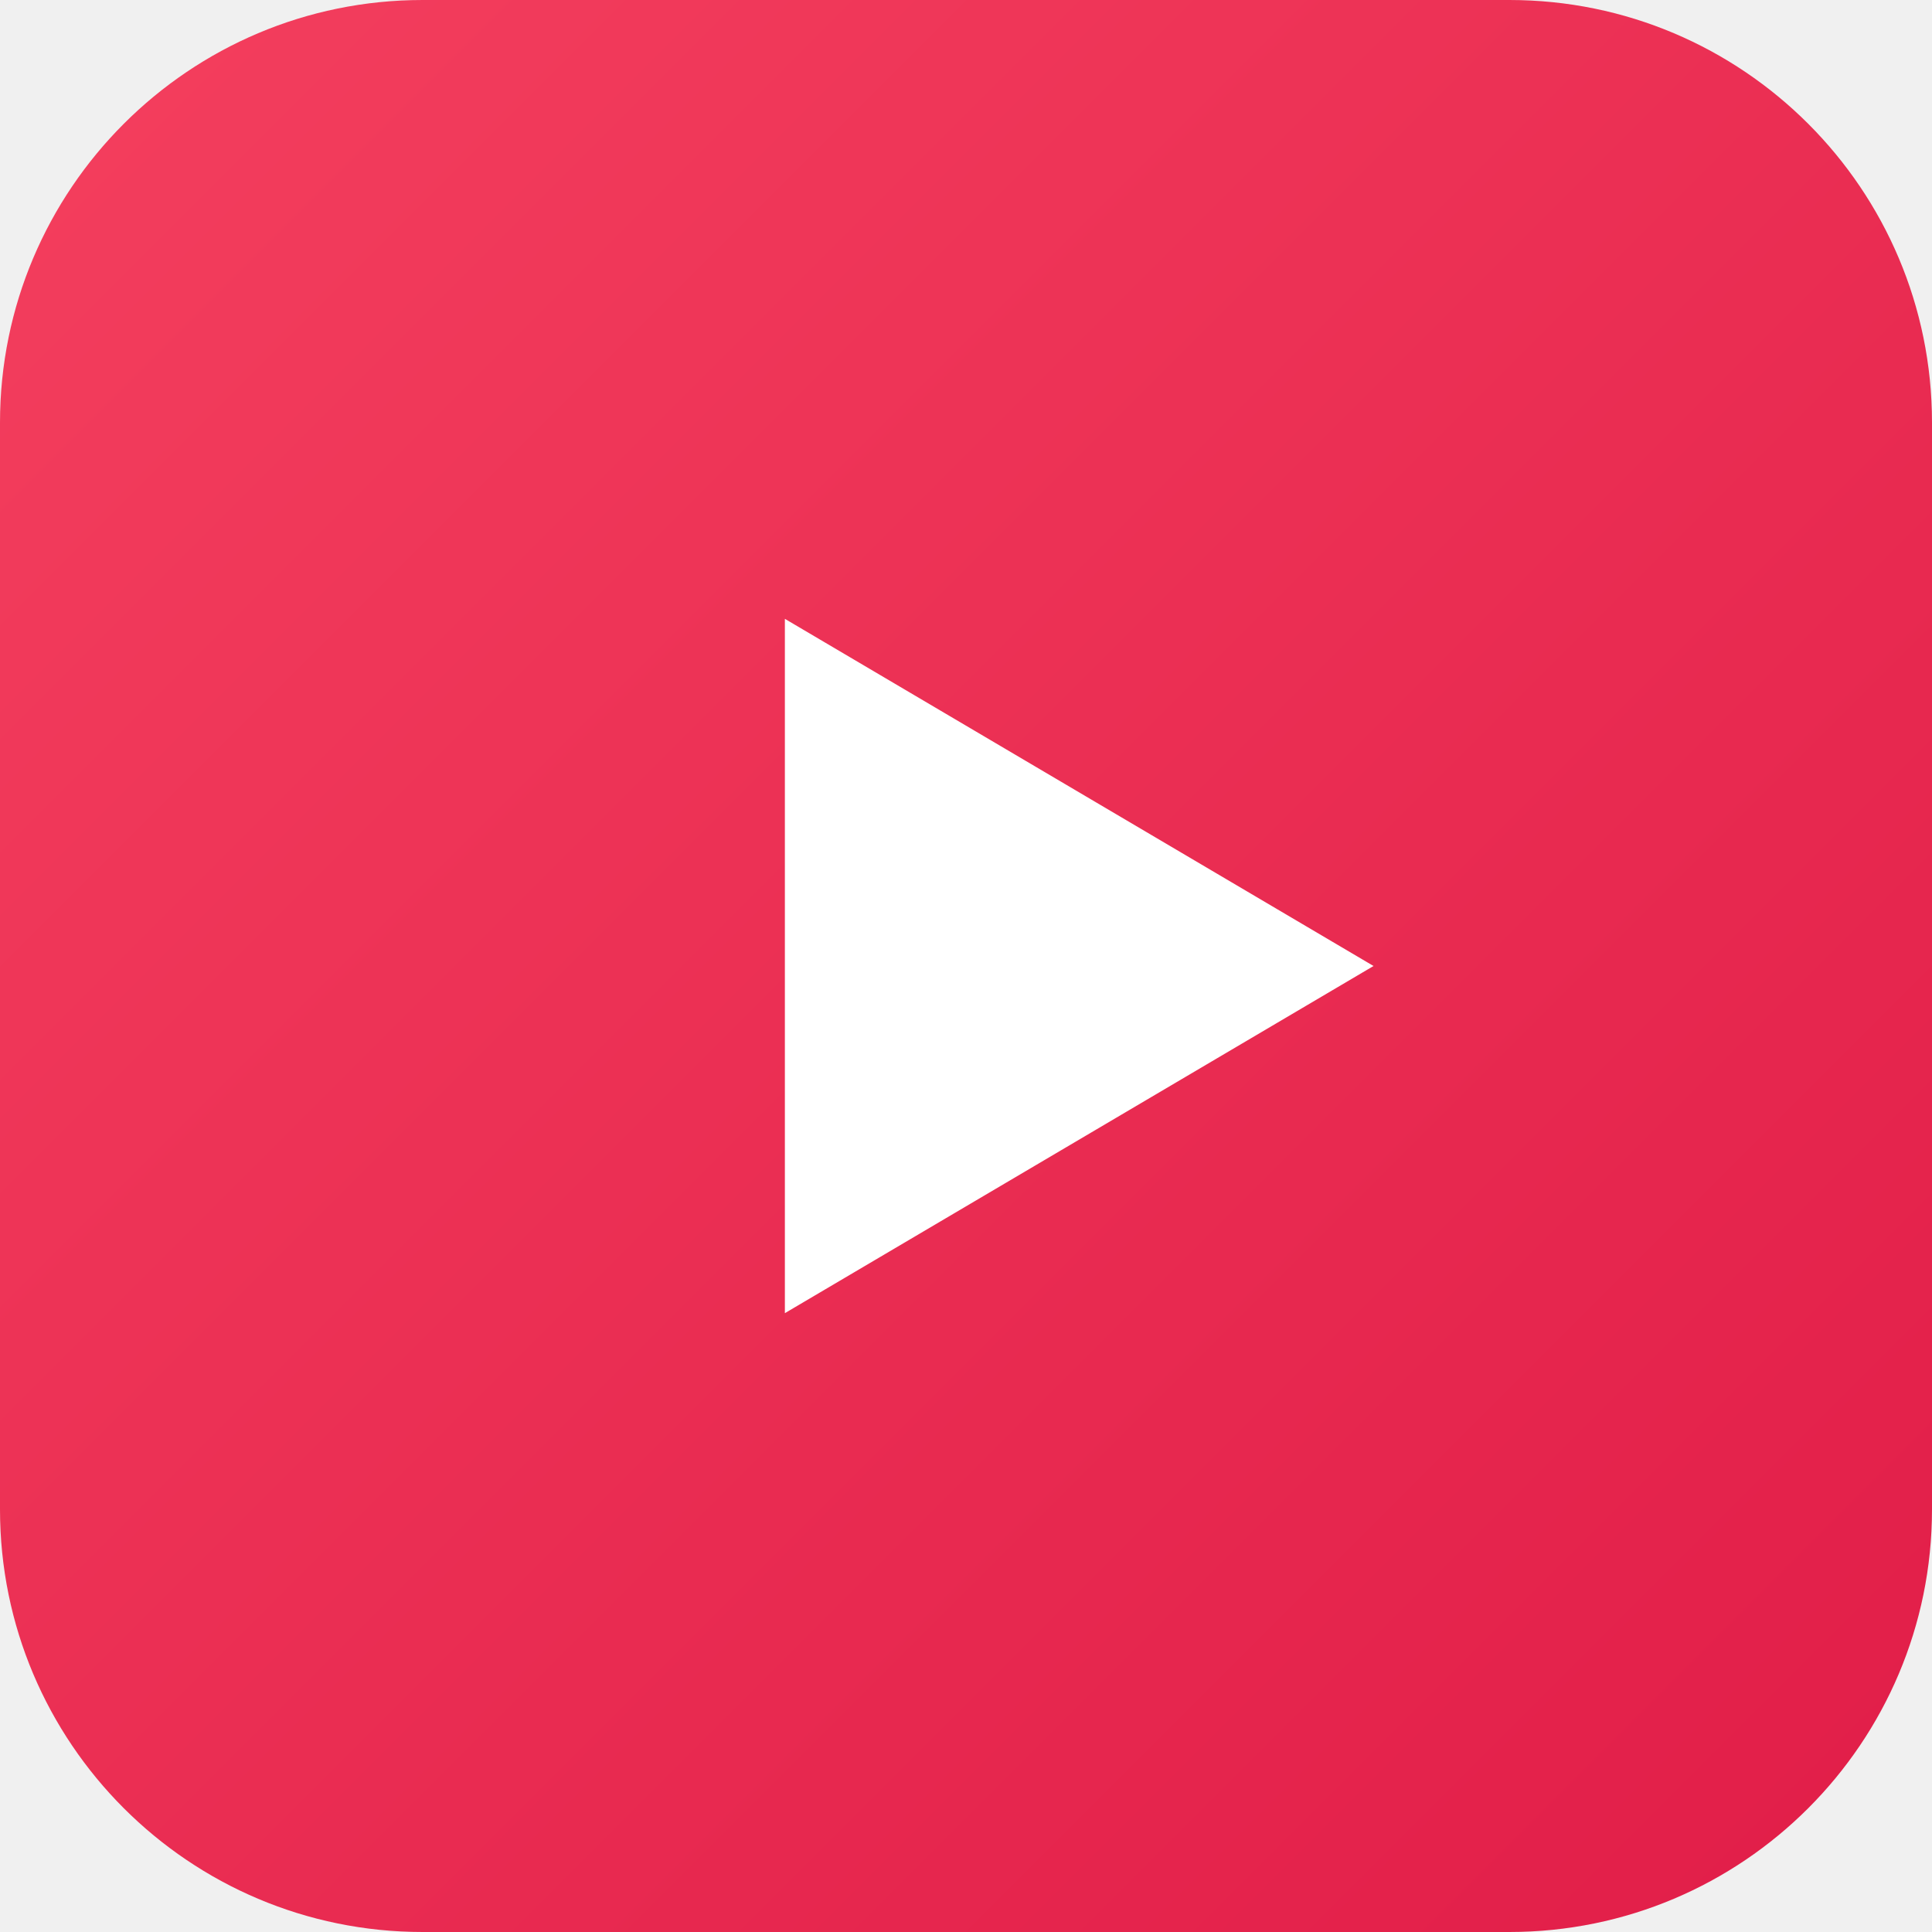
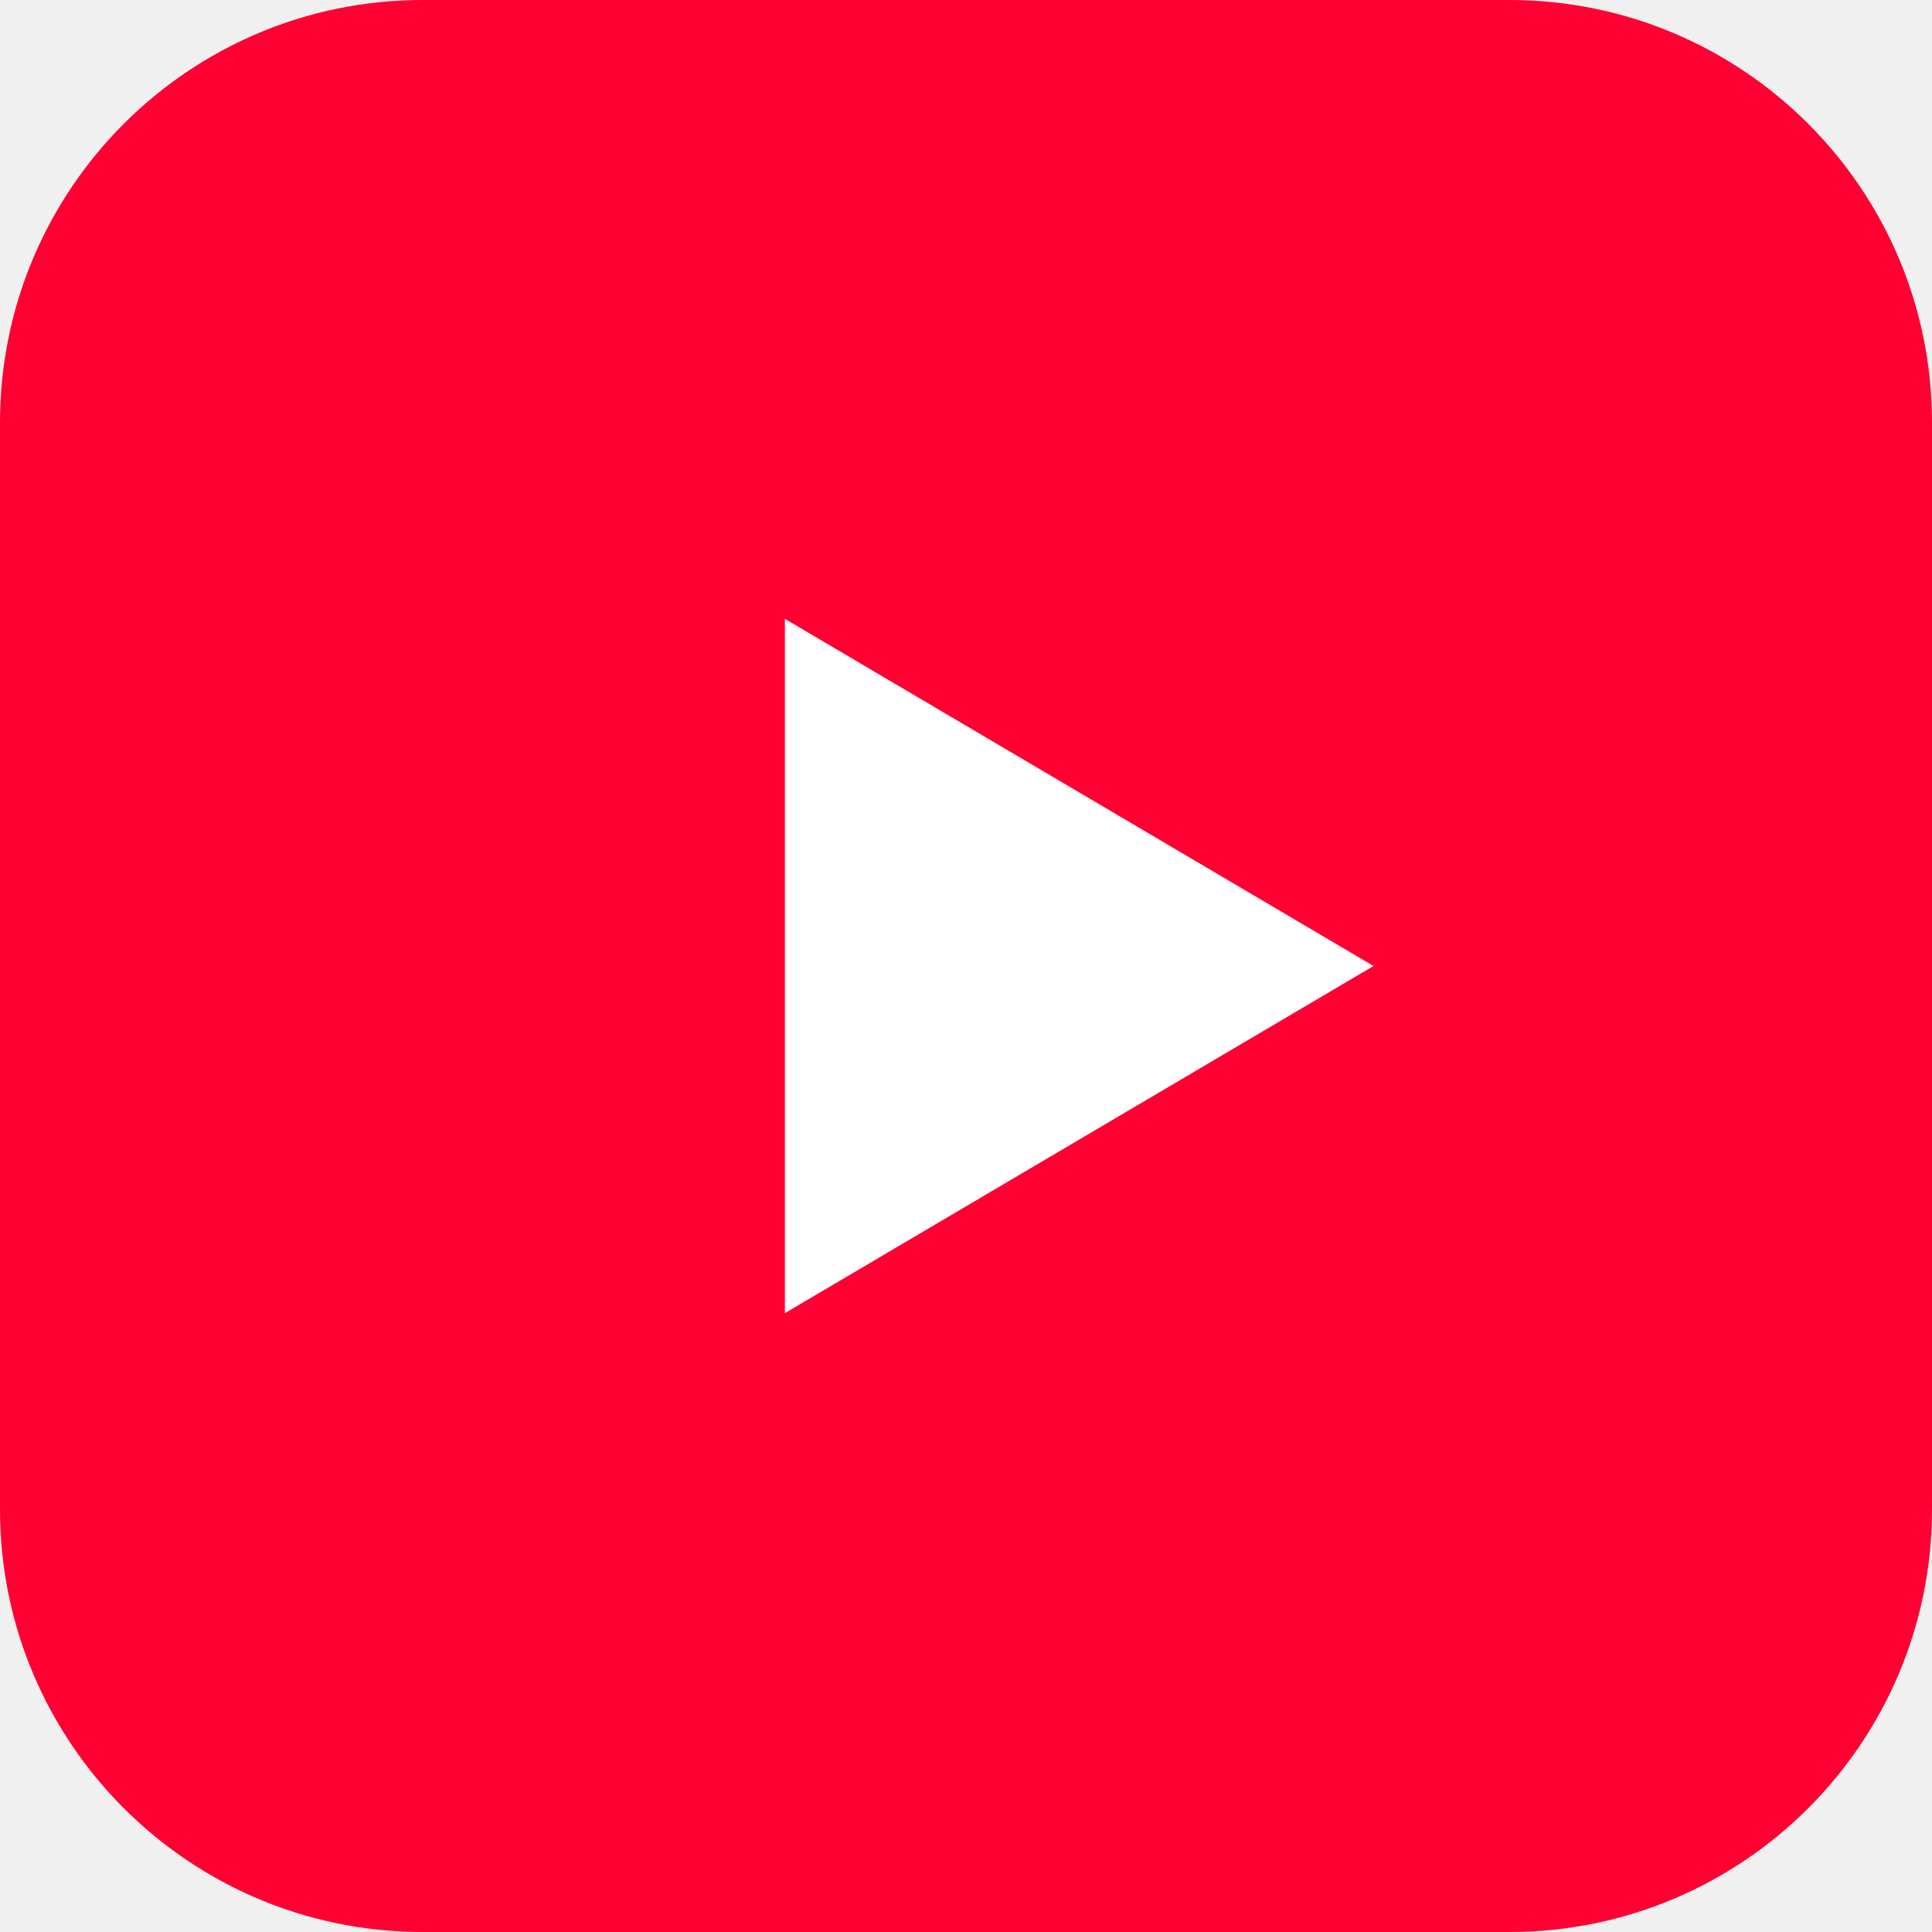
<svg xmlns="http://www.w3.org/2000/svg" viewBox="0 0 64 64">
-   <defs>
-     <linearGradient id="w" x1="0" y1="0" x2="64" y2="64" gradientUnits="userSpaceOnUse">
-       <stop stop-color="#f43f5e" />
-       <stop offset="1" stop-color="#e11d48" />
-     </linearGradient>
-   </defs>
-   <rect width="64" height="64" rx="14" fill="url(#w)" />
+   <rect width="64" height="64" rx="14" fill="#f03" />
  <path d="M26 20.5v23l19.5-11.5z" fill="#fff" />
</svg>
